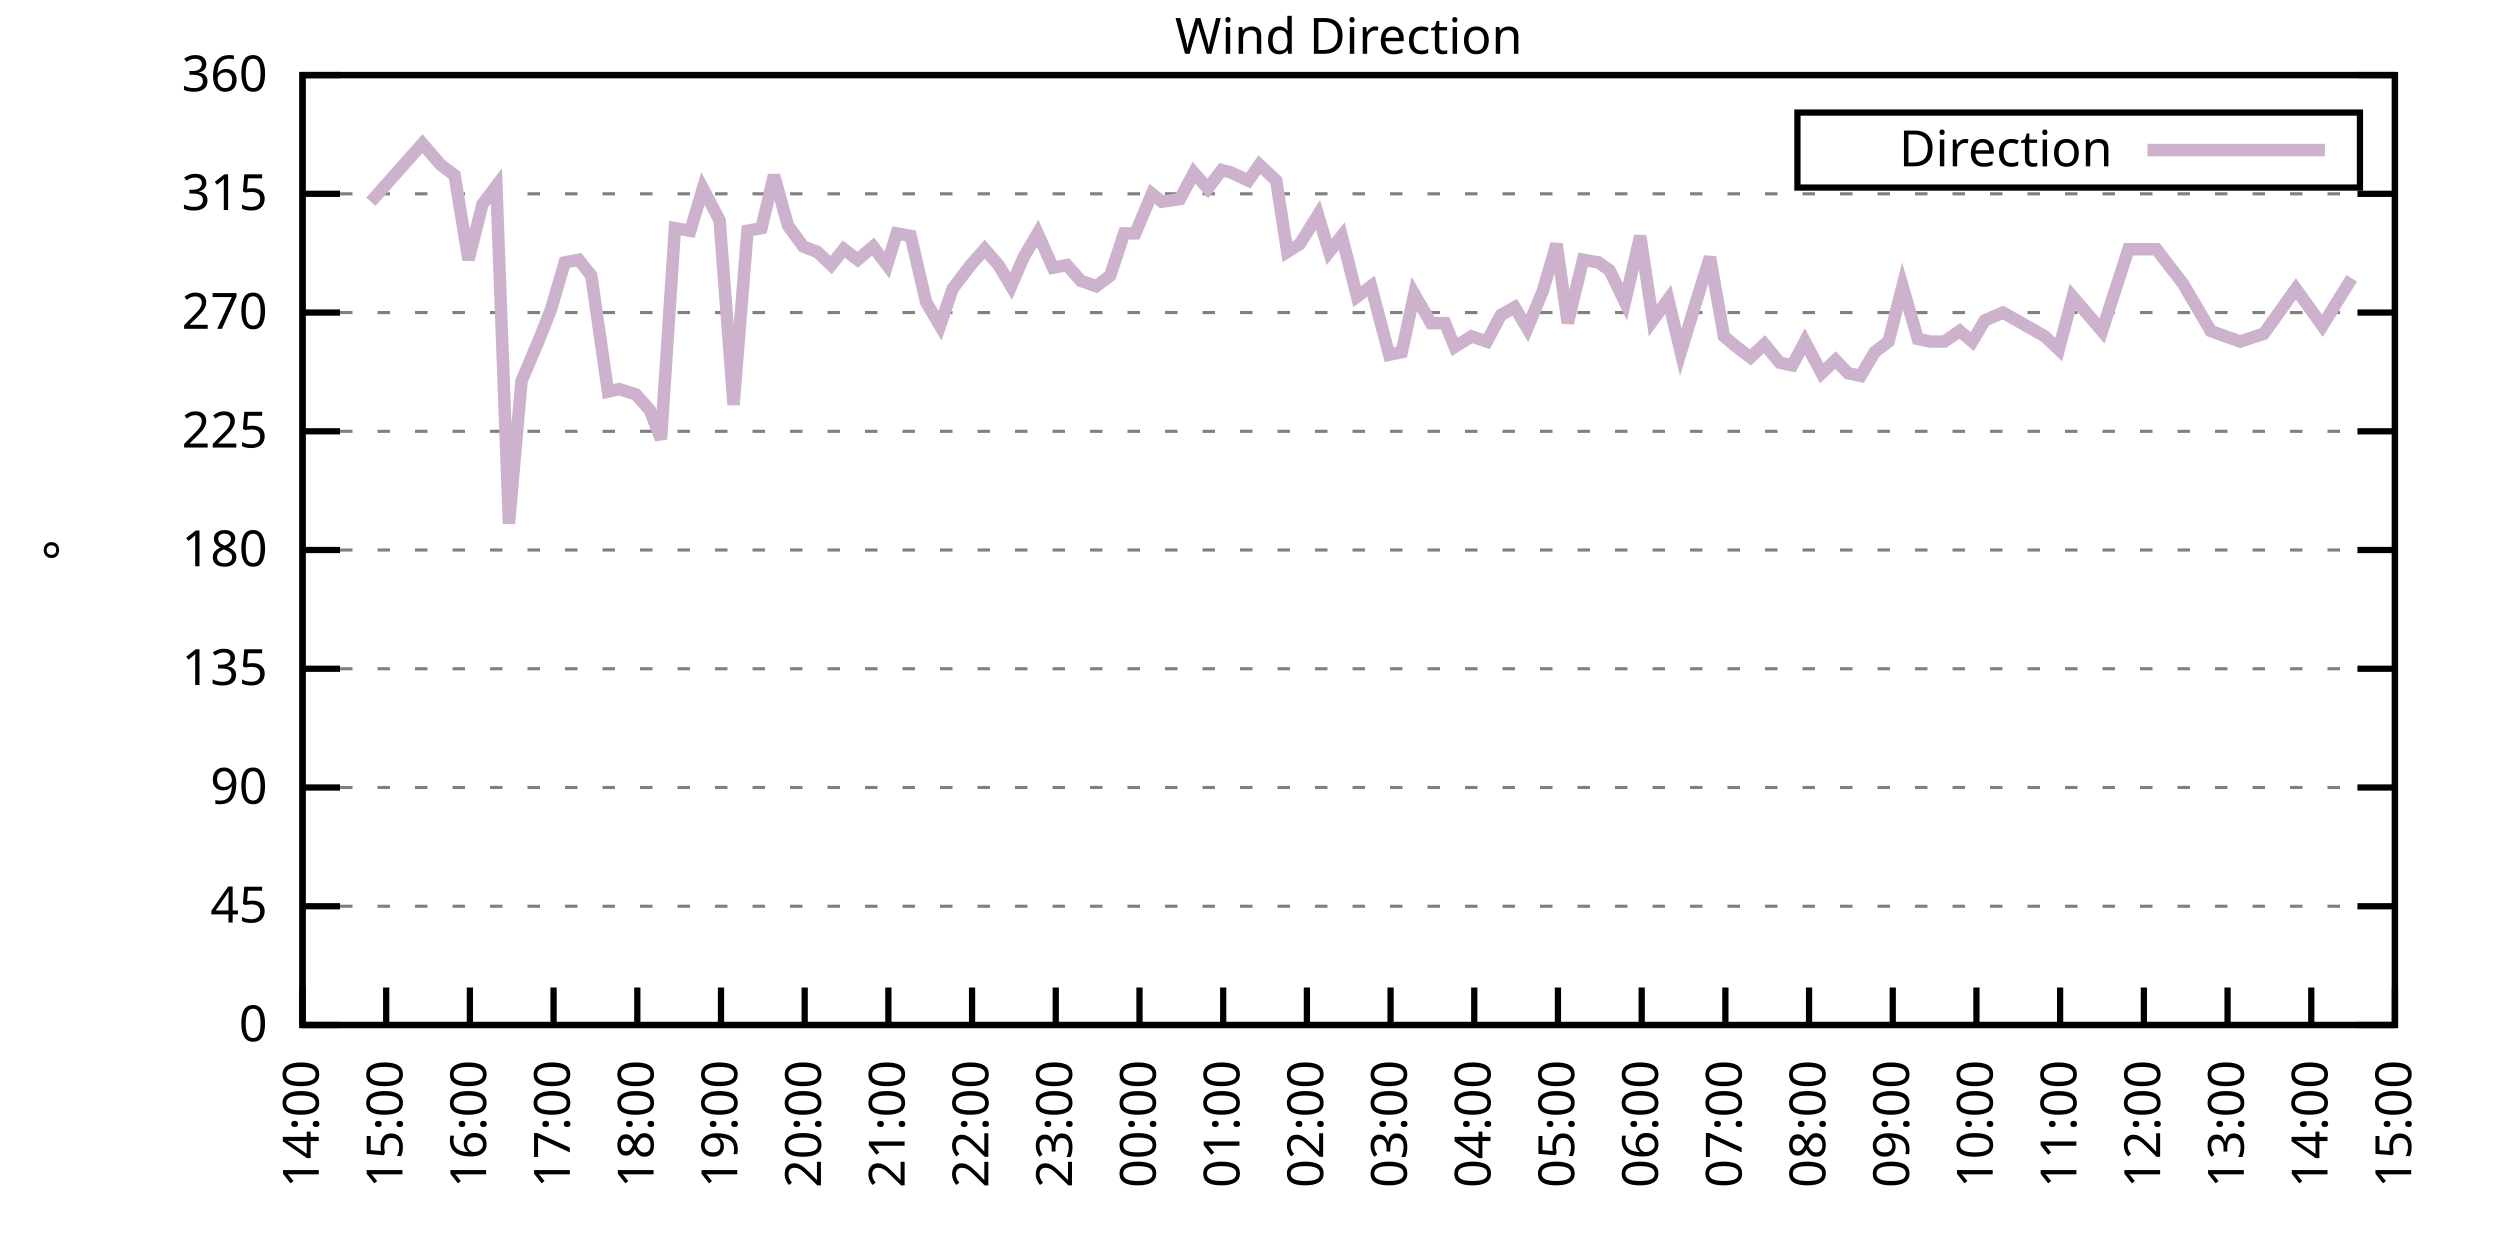
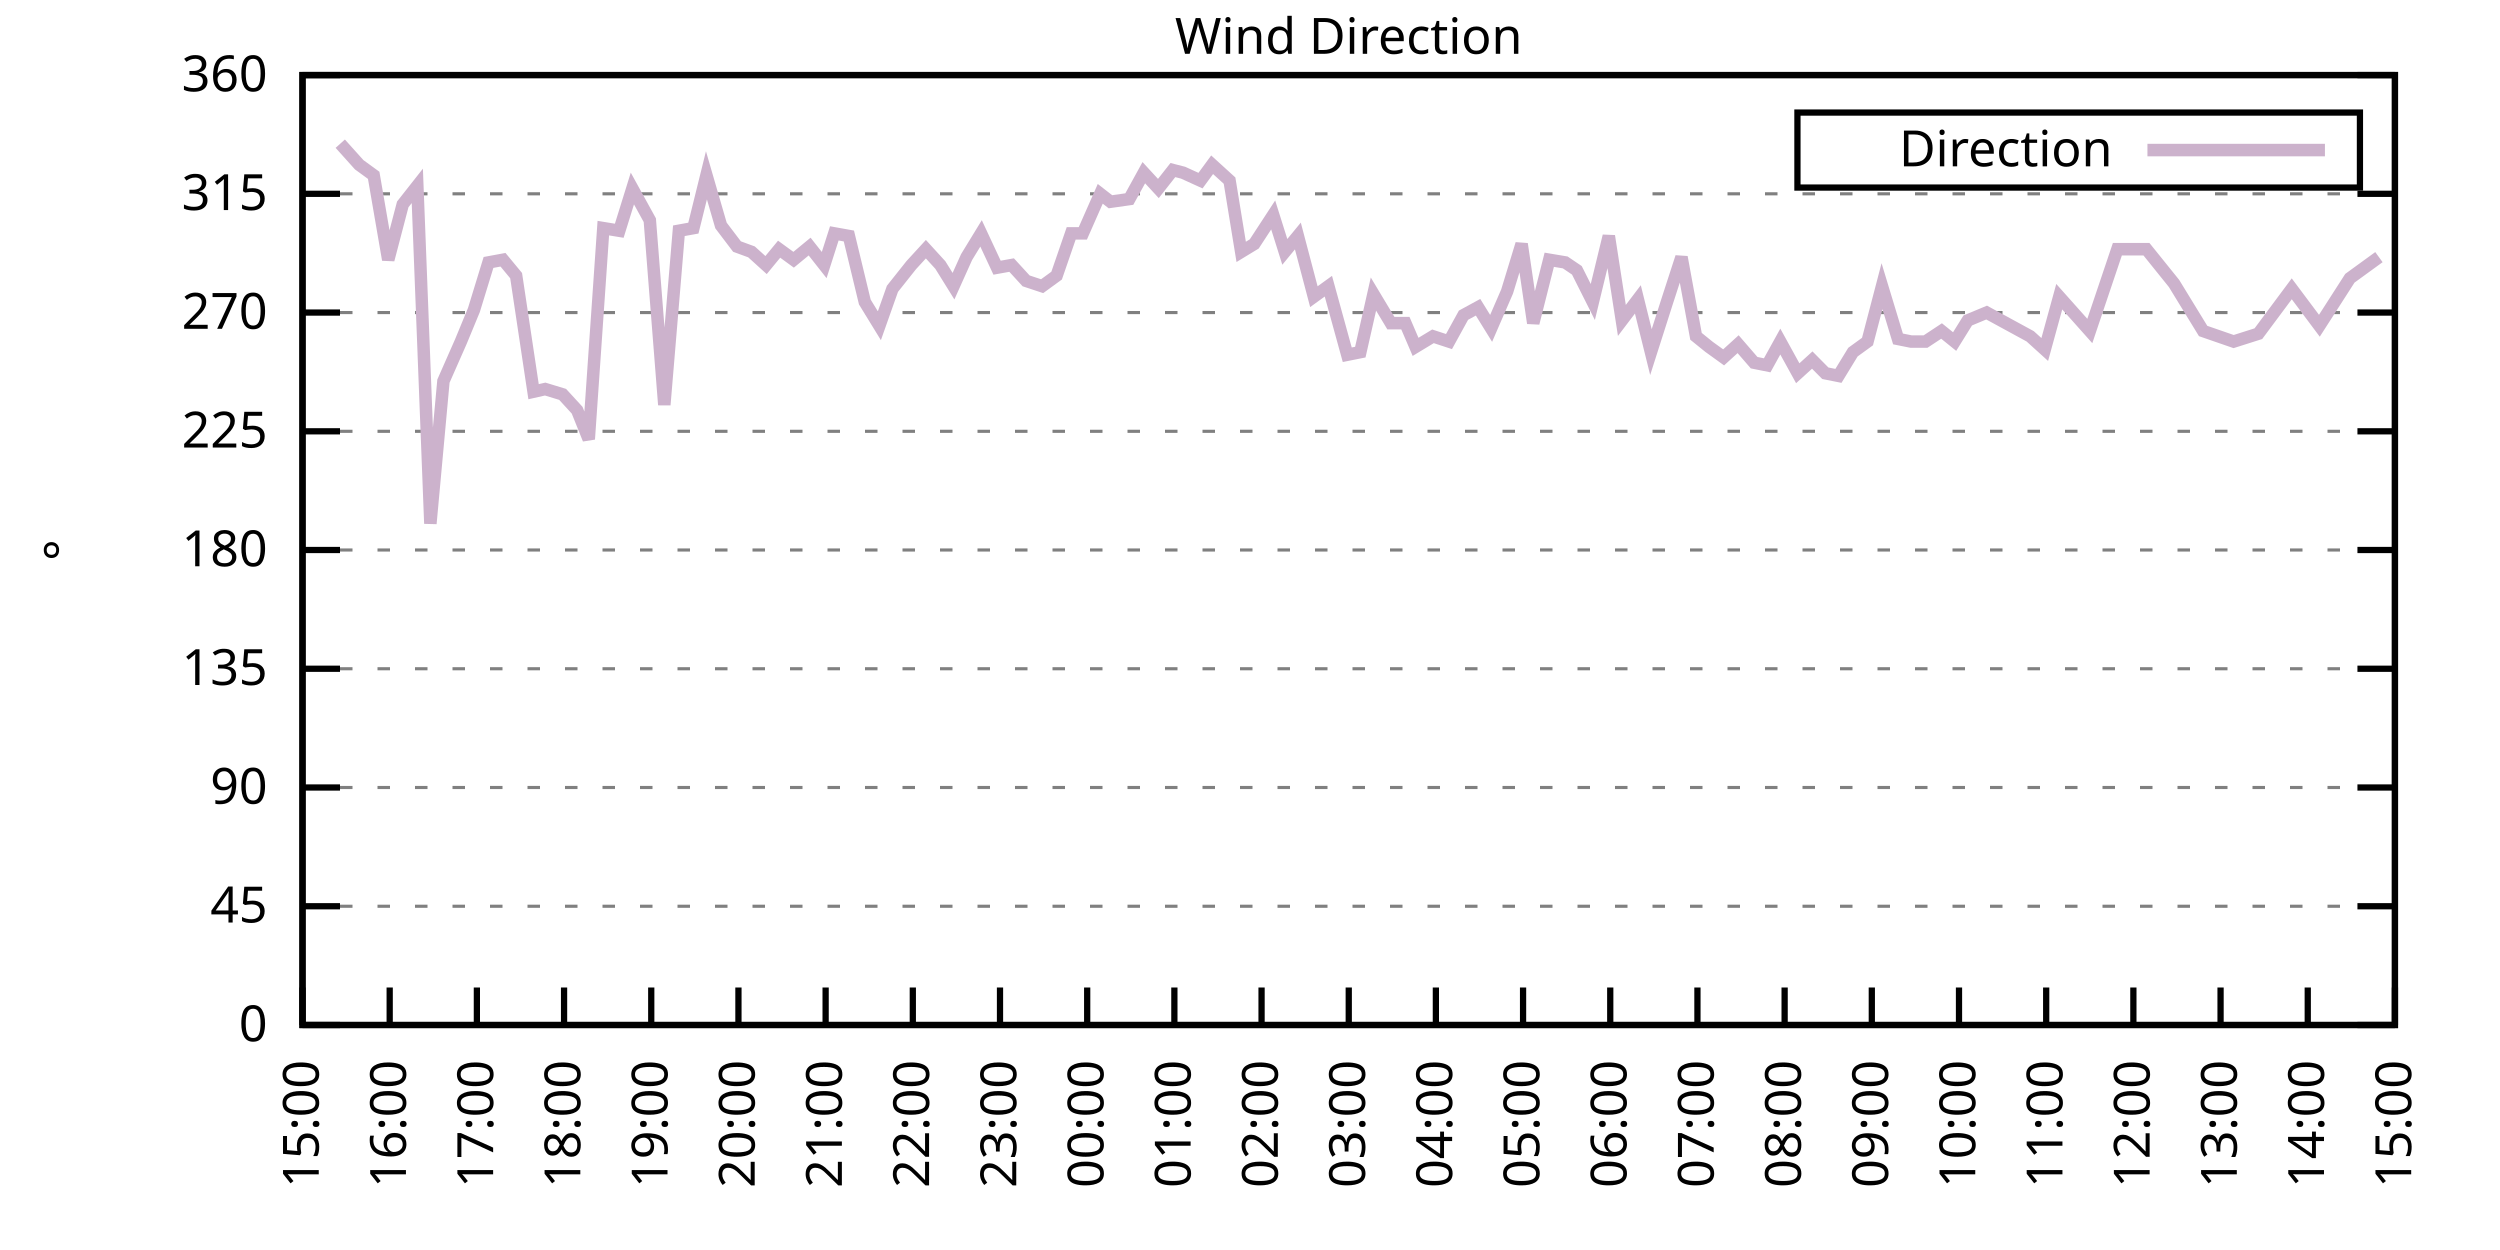
<svg xmlns="http://www.w3.org/2000/svg" xmlns:xlink="http://www.w3.org/1999/xlink" width="400" height="200" viewBox="0 0 400 200">
  <g id="gnuplot_canvas">
    <rect x="0" y="0" width="400" height="200" fill="none" />
    <defs>
      <circle id="gpDot" r="0.5" stroke-width="0.5" stroke="currentColor" />
      <path id="gpPt0" stroke-width="0.333" stroke="currentColor" d="M-1,0 h2 M0,-1 v2" />
      <path id="gpPt1" stroke-width="0.333" stroke="currentColor" d="M-1,-1 L1,1 M1,-1 L-1,1" />
      <path id="gpPt2" stroke-width="0.333" stroke="currentColor" d="M-1,0 L1,0 M0,-1 L0,1 M-1,-1 L1,1 M-1,1 L1,-1" />
      <rect id="gpPt3" stroke-width="0.333" stroke="currentColor" x="-1" y="-1" width="2" height="2" />
      <rect id="gpPt4" stroke-width="0.333" stroke="currentColor" fill="currentColor" x="-1" y="-1" width="2" height="2" />
      <circle id="gpPt5" stroke-width="0.333" stroke="currentColor" cx="0" cy="0" r="1" />
      <use xlink:href="#gpPt5" id="gpPt6" fill="currentColor" stroke="none" />
      <path id="gpPt7" stroke-width="0.333" stroke="currentColor" d="M0,-1.33 L-1.33,0.67 L1.33,0.67 z" />
      <use xlink:href="#gpPt7" id="gpPt8" fill="currentColor" stroke="none" />
      <use xlink:href="#gpPt7" id="gpPt9" stroke="currentColor" transform="rotate(180)" />
      <use xlink:href="#gpPt9" id="gpPt10" fill="currentColor" stroke="none" />
      <use xlink:href="#gpPt3" id="gpPt11" stroke="currentColor" transform="rotate(45)" />
      <use xlink:href="#gpPt11" id="gpPt12" fill="currentColor" stroke="none" />
      <path id="gpPt13" stroke-width="0.333" stroke="currentColor" d="M0,1.330 L1.265,0.411 L0.782,-1.067 L-0.782,-1.076 L-1.265,0.411 z" />
      <use xlink:href="#gpPt13" id="gpPt14" fill="currentColor" stroke="none" />
      <filter id="textbox" filterUnits="objectBoundingBox" x="0" y="0" height="1" width="1">
        <feFlood flood-color="white" flood-opacity="1" result="bgnd" />
        <feComposite in="SourceGraphic" in2="bgnd" operator="atop" />
      </filter>
      <filter id="greybox" filterUnits="objectBoundingBox" x="0" y="0" height="1" width="1">
        <feFlood flood-color="lightgrey" flood-opacity="1" result="grey" />
        <feComposite in="SourceGraphic" in2="grey" operator="atop" />
      </filter>
    </defs>
    <g fill="none" color="white" stroke="currentColor" stroke-width="1.00" stroke-linecap="butt" stroke-linejoin="miter">
</g>
    <g fill="none" color="black" stroke="currentColor" stroke-width="1.00" stroke-linecap="butt" stroke-linejoin="miter">
      <g stroke="none" shape-rendering="crispEdges">
        <polygon fill="rgb(255, 255, 255)" points="48.40,164.00 383.18,164.00 383.18,12.02 48.40,12.02 " />
      </g>
    </g>
    <g fill="none" color="black" stroke="currentColor" stroke-width="1.00" stroke-linecap="butt" stroke-linejoin="miter">
</g>
    <g fill="none" color="black" stroke="black" stroke-width="0.50" stroke-linecap="butt" stroke-linejoin="miter">
</g>
    <g fill="none" color="gray" stroke="currentColor" stroke-width="0.50" stroke-linecap="butt" stroke-linejoin="miter">
      <path stroke="gray" stroke-dasharray="2,4" class="gridline" d="M48.40,164.00 L383.19,164.00  " />
    </g>
    <g fill="none" color="gray" stroke="gray" stroke-width="1.00" stroke-linecap="butt" stroke-linejoin="miter">
</g>
    <g fill="none" color="black" stroke="currentColor" stroke-width="1.00" stroke-linecap="butt" stroke-linejoin="miter">
      <path stroke="black" d="M48.40,164.00 L54.40,164.00 M383.19,164.00 L377.19,164.00  " />
      <g transform="translate(42.80,166.60)" stroke="none" fill="black" font-family="Sans" font-size="8.00" text-anchor="end">
        <text>
          <tspan font-family="Sans"> 0</tspan>
        </text>
      </g>
    </g>
    <g fill="none" color="black" stroke="currentColor" stroke-width="1.00" stroke-linecap="butt" stroke-linejoin="miter">
</g>
    <g fill="none" color="black" stroke="black" stroke-width="0.50" stroke-linecap="butt" stroke-linejoin="miter">
</g>
    <g fill="none" color="gray" stroke="currentColor" stroke-width="0.50" stroke-linecap="butt" stroke-linejoin="miter">
      <path stroke="gray" stroke-dasharray="2,4" class="gridline" d="M48.40,145.00 L383.19,145.00  " />
    </g>
    <g fill="none" color="gray" stroke="gray" stroke-width="1.00" stroke-linecap="butt" stroke-linejoin="miter">
</g>
    <g fill="none" color="black" stroke="currentColor" stroke-width="1.00" stroke-linecap="butt" stroke-linejoin="miter">
      <path stroke="black" d="M48.40,145.00 L54.40,145.00 M383.19,145.00 L377.19,145.00  " />
      <g transform="translate(42.80,147.60)" stroke="none" fill="black" font-family="Sans" font-size="8.00" text-anchor="end">
        <text>
          <tspan font-family="Sans"> 45</tspan>
        </text>
      </g>
    </g>
    <g fill="none" color="black" stroke="currentColor" stroke-width="1.00" stroke-linecap="butt" stroke-linejoin="miter">
</g>
    <g fill="none" color="black" stroke="black" stroke-width="0.50" stroke-linecap="butt" stroke-linejoin="miter">
</g>
    <g fill="none" color="gray" stroke="currentColor" stroke-width="0.50" stroke-linecap="butt" stroke-linejoin="miter">
      <path stroke="gray" stroke-dasharray="2,4" class="gridline" d="M48.40,126.00 L383.19,126.00  " />
    </g>
    <g fill="none" color="gray" stroke="gray" stroke-width="1.00" stroke-linecap="butt" stroke-linejoin="miter">
</g>
    <g fill="none" color="black" stroke="currentColor" stroke-width="1.00" stroke-linecap="butt" stroke-linejoin="miter">
      <path stroke="black" d="M48.40,126.00 L54.40,126.00 M383.19,126.00 L377.19,126.00  " />
      <g transform="translate(42.80,128.60)" stroke="none" fill="black" font-family="Sans" font-size="8.00" text-anchor="end">
        <text>
          <tspan font-family="Sans"> 90</tspan>
        </text>
      </g>
    </g>
    <g fill="none" color="black" stroke="currentColor" stroke-width="1.00" stroke-linecap="butt" stroke-linejoin="miter">
</g>
    <g fill="none" color="black" stroke="black" stroke-width="0.50" stroke-linecap="butt" stroke-linejoin="miter">
</g>
    <g fill="none" color="gray" stroke="currentColor" stroke-width="0.50" stroke-linecap="butt" stroke-linejoin="miter">
      <path stroke="gray" stroke-dasharray="2,4" class="gridline" d="M48.40,107.00 L383.19,107.00  " />
    </g>
    <g fill="none" color="gray" stroke="gray" stroke-width="1.00" stroke-linecap="butt" stroke-linejoin="miter">
</g>
    <g fill="none" color="black" stroke="currentColor" stroke-width="1.00" stroke-linecap="butt" stroke-linejoin="miter">
      <path stroke="black" d="M48.40,107.00 L54.40,107.00 M383.19,107.00 L377.19,107.00  " />
      <g transform="translate(42.80,109.60)" stroke="none" fill="black" font-family="Sans" font-size="8.00" text-anchor="end">
        <text>
          <tspan font-family="Sans"> 135</tspan>
        </text>
      </g>
    </g>
    <g fill="none" color="black" stroke="currentColor" stroke-width="1.00" stroke-linecap="butt" stroke-linejoin="miter">
</g>
    <g fill="none" color="black" stroke="black" stroke-width="0.50" stroke-linecap="butt" stroke-linejoin="miter">
</g>
    <g fill="none" color="gray" stroke="currentColor" stroke-width="0.50" stroke-linecap="butt" stroke-linejoin="miter">
      <path stroke="gray" stroke-dasharray="2,4" class="gridline" d="M48.40,88.00 L383.19,88.00  " />
    </g>
    <g fill="none" color="gray" stroke="gray" stroke-width="1.00" stroke-linecap="butt" stroke-linejoin="miter">
</g>
    <g fill="none" color="black" stroke="currentColor" stroke-width="1.00" stroke-linecap="butt" stroke-linejoin="miter">
      <path stroke="black" d="M48.40,88.00 L54.40,88.00 M383.19,88.00 L377.19,88.00  " />
      <g transform="translate(42.80,90.60)" stroke="none" fill="black" font-family="Sans" font-size="8.00" text-anchor="end">
        <text>
          <tspan font-family="Sans"> 180</tspan>
        </text>
      </g>
    </g>
    <g fill="none" color="black" stroke="currentColor" stroke-width="1.00" stroke-linecap="butt" stroke-linejoin="miter">
</g>
    <g fill="none" color="black" stroke="black" stroke-width="0.50" stroke-linecap="butt" stroke-linejoin="miter">
</g>
    <g fill="none" color="gray" stroke="currentColor" stroke-width="0.50" stroke-linecap="butt" stroke-linejoin="miter">
      <path stroke="gray" stroke-dasharray="2,4" class="gridline" d="M48.40,69.01 L383.19,69.01  " />
    </g>
    <g fill="none" color="gray" stroke="gray" stroke-width="1.00" stroke-linecap="butt" stroke-linejoin="miter">
</g>
    <g fill="none" color="black" stroke="currentColor" stroke-width="1.00" stroke-linecap="butt" stroke-linejoin="miter">
      <path stroke="black" d="M48.40,69.01 L54.40,69.01 M383.19,69.01 L377.19,69.01  " />
      <g transform="translate(42.80,71.61)" stroke="none" fill="black" font-family="Sans" font-size="8.00" text-anchor="end">
        <text>
          <tspan font-family="Sans"> 225</tspan>
        </text>
      </g>
    </g>
    <g fill="none" color="black" stroke="currentColor" stroke-width="1.00" stroke-linecap="butt" stroke-linejoin="miter">
</g>
    <g fill="none" color="black" stroke="black" stroke-width="0.50" stroke-linecap="butt" stroke-linejoin="miter">
</g>
    <g fill="none" color="gray" stroke="currentColor" stroke-width="0.50" stroke-linecap="butt" stroke-linejoin="miter">
      <path stroke="gray" stroke-dasharray="2,4" class="gridline" d="M48.40,50.01 L383.19,50.01  " />
    </g>
    <g fill="none" color="gray" stroke="gray" stroke-width="1.00" stroke-linecap="butt" stroke-linejoin="miter">
</g>
    <g fill="none" color="black" stroke="currentColor" stroke-width="1.00" stroke-linecap="butt" stroke-linejoin="miter">
      <path stroke="black" d="M48.40,50.01 L54.40,50.01 M383.19,50.01 L377.19,50.01  " />
      <g transform="translate(42.80,52.61)" stroke="none" fill="black" font-family="Sans" font-size="8.00" text-anchor="end">
        <text>
          <tspan font-family="Sans"> 270</tspan>
        </text>
      </g>
    </g>
    <g fill="none" color="black" stroke="currentColor" stroke-width="1.00" stroke-linecap="butt" stroke-linejoin="miter">
</g>
    <g fill="none" color="black" stroke="black" stroke-width="0.50" stroke-linecap="butt" stroke-linejoin="miter">
</g>
    <g fill="none" color="gray" stroke="currentColor" stroke-width="0.50" stroke-linecap="butt" stroke-linejoin="miter">
      <path stroke="gray" stroke-dasharray="2,4" class="gridline" d="M48.40,31.01 L383.19,31.01  " />
    </g>
    <g fill="none" color="gray" stroke="gray" stroke-width="1.00" stroke-linecap="butt" stroke-linejoin="miter">
</g>
    <g fill="none" color="black" stroke="currentColor" stroke-width="1.00" stroke-linecap="butt" stroke-linejoin="miter">
      <path stroke="black" d="M48.40,31.01 L54.40,31.01 M383.19,31.01 L377.19,31.01  " />
      <g transform="translate(42.80,33.61)" stroke="none" fill="black" font-family="Sans" font-size="8.00" text-anchor="end">
        <text>
          <tspan font-family="Sans"> 315</tspan>
        </text>
      </g>
    </g>
    <g fill="none" color="black" stroke="currentColor" stroke-width="1.00" stroke-linecap="butt" stroke-linejoin="miter">
</g>
    <g fill="none" color="black" stroke="black" stroke-width="0.50" stroke-linecap="butt" stroke-linejoin="miter">
</g>
    <g fill="none" color="gray" stroke="currentColor" stroke-width="0.50" stroke-linecap="butt" stroke-linejoin="miter">
      <path stroke="gray" stroke-dasharray="2,4" class="gridline" d="M48.40,12.01 L383.19,12.01  " />
    </g>
    <g fill="none" color="gray" stroke="gray" stroke-width="1.00" stroke-linecap="butt" stroke-linejoin="miter">
</g>
    <g fill="none" color="black" stroke="currentColor" stroke-width="1.00" stroke-linecap="butt" stroke-linejoin="miter">
      <path stroke="black" d="M48.40,12.01 L54.40,12.01 M383.19,12.01 L377.19,12.01  " />
      <g transform="translate(42.80,14.61)" stroke="none" fill="black" font-family="Sans" font-size="8.00" text-anchor="end">
        <text>
          <tspan font-family="Sans"> 360</tspan>
        </text>
      </g>
    </g>
    <g fill="none" color="black" stroke="currentColor" stroke-width="1.00" stroke-linecap="butt" stroke-linejoin="miter">
      <path stroke="black" d="M48.40,164.00 L48.40,158.00  " />
      <g transform="translate(51.00,169.60) rotate(270.00)" stroke="none" fill="black" font-family="Sans" font-size="8.00" text-anchor="end">
        <text>
-           <tspan font-family="Sans">14:00</tspan>
-         </text>
-       </g>
-     </g>
-     <g fill="none" color="black" stroke="currentColor" stroke-width="1.00" stroke-linecap="butt" stroke-linejoin="miter">
-       <path stroke="black" d="M61.79,164.00 L61.79,158.00  " />
-       <g transform="translate(64.39,169.60) rotate(270.00)" stroke="none" fill="black" font-family="Sans" font-size="8.00" text-anchor="end">
-         <text>
          <tspan font-family="Sans">15:00</tspan>
        </text>
      </g>
    </g>
    <g fill="none" color="black" stroke="currentColor" stroke-width="1.00" stroke-linecap="butt" stroke-linejoin="miter">
-       <path stroke="black" d="M75.18,164.00 L75.18,158.00  " />
-       <g transform="translate(77.78,169.60) rotate(270.00)" stroke="none" fill="black" font-family="Sans" font-size="8.00" text-anchor="end">
+       <path stroke="black" d="M62.35,164.00 L62.35,158.00  " />
+       <g transform="translate(64.95,169.60) rotate(270.00)" stroke="none" fill="black" font-family="Sans" font-size="8.00" text-anchor="end">
        <text>
          <tspan font-family="Sans">16:00</tspan>
        </text>
      </g>
    </g>
    <g fill="none" color="black" stroke="currentColor" stroke-width="1.00" stroke-linecap="butt" stroke-linejoin="miter">
-       <path stroke="black" d="M88.57,164.00 L88.57,158.00  " />
-       <g transform="translate(91.17,169.60) rotate(270.00)" stroke="none" fill="black" font-family="Sans" font-size="8.00" text-anchor="end">
+       <path stroke="black" d="M76.30,164.00 L76.30,158.00  " />
+       <g transform="translate(78.90,169.60) rotate(270.00)" stroke="none" fill="black" font-family="Sans" font-size="8.00" text-anchor="end">
        <text>
          <tspan font-family="Sans">17:00</tspan>
        </text>
      </g>
    </g>
    <g fill="none" color="black" stroke="currentColor" stroke-width="1.00" stroke-linecap="butt" stroke-linejoin="miter">
-       <path stroke="black" d="M101.97,164.00 L101.97,158.00  " />
-       <g transform="translate(104.57,169.60) rotate(270.00)" stroke="none" fill="black" font-family="Sans" font-size="8.00" text-anchor="end">
+       <path stroke="black" d="M90.25,164.00 L90.25,158.00  " />
+       <g transform="translate(92.85,169.60) rotate(270.00)" stroke="none" fill="black" font-family="Sans" font-size="8.00" text-anchor="end">
        <text>
          <tspan font-family="Sans">18:00</tspan>
        </text>
      </g>
    </g>
    <g fill="none" color="black" stroke="currentColor" stroke-width="1.00" stroke-linecap="butt" stroke-linejoin="miter">
-       <path stroke="black" d="M115.36,164.00 L115.36,158.00  " />
-       <g transform="translate(117.96,169.60) rotate(270.00)" stroke="none" fill="black" font-family="Sans" font-size="8.00" text-anchor="end">
+       <path stroke="black" d="M104.20,164.00 L104.20,158.00  " />
+       <g transform="translate(106.80,169.60) rotate(270.00)" stroke="none" fill="black" font-family="Sans" font-size="8.00" text-anchor="end">
        <text>
          <tspan font-family="Sans">19:00</tspan>
        </text>
      </g>
    </g>
    <g fill="none" color="black" stroke="currentColor" stroke-width="1.00" stroke-linecap="butt" stroke-linejoin="miter">
-       <path stroke="black" d="M128.75,164.00 L128.75,158.00  " />
-       <g transform="translate(131.35,169.60) rotate(270.00)" stroke="none" fill="black" font-family="Sans" font-size="8.00" text-anchor="end">
+       <path stroke="black" d="M118.15,164.00 L118.15,158.00  " />
+       <g transform="translate(120.75,169.60) rotate(270.00)" stroke="none" fill="black" font-family="Sans" font-size="8.00" text-anchor="end">
        <text>
          <tspan font-family="Sans">20:00</tspan>
        </text>
      </g>
    </g>
    <g fill="none" color="black" stroke="currentColor" stroke-width="1.00" stroke-linecap="butt" stroke-linejoin="miter">
-       <path stroke="black" d="M142.14,164.00 L142.14,158.00  " />
-       <g transform="translate(144.74,169.60) rotate(270.00)" stroke="none" fill="black" font-family="Sans" font-size="8.00" text-anchor="end">
+       <path stroke="black" d="M132.10,164.00 L132.10,158.00  " />
+       <g transform="translate(134.70,169.60) rotate(270.00)" stroke="none" fill="black" font-family="Sans" font-size="8.00" text-anchor="end">
        <text>
          <tspan font-family="Sans">21:00</tspan>
        </text>
      </g>
    </g>
    <g fill="none" color="black" stroke="currentColor" stroke-width="1.00" stroke-linecap="butt" stroke-linejoin="miter">
-       <path stroke="black" d="M155.53,164.00 L155.53,158.00  " />
-       <g transform="translate(158.13,169.60) rotate(270.00)" stroke="none" fill="black" font-family="Sans" font-size="8.00" text-anchor="end">
+       <path stroke="black" d="M146.05,164.00 L146.05,158.00  " />
+       <g transform="translate(148.65,169.60) rotate(270.00)" stroke="none" fill="black" font-family="Sans" font-size="8.00" text-anchor="end">
        <text>
          <tspan font-family="Sans">22:00</tspan>
        </text>
      </g>
    </g>
    <g fill="none" color="black" stroke="currentColor" stroke-width="1.00" stroke-linecap="butt" stroke-linejoin="miter">
-       <path stroke="black" d="M168.92,164.00 L168.92,158.00  " />
-       <g transform="translate(171.52,169.60) rotate(270.00)" stroke="none" fill="black" font-family="Sans" font-size="8.00" text-anchor="end">
+       <path stroke="black" d="M160.00,164.00 L160.00,158.00  " />
+       <g transform="translate(162.60,169.60) rotate(270.00)" stroke="none" fill="black" font-family="Sans" font-size="8.00" text-anchor="end">
        <text>
          <tspan font-family="Sans">23:00</tspan>
        </text>
      </g>
    </g>
    <g fill="none" color="black" stroke="currentColor" stroke-width="1.00" stroke-linecap="butt" stroke-linejoin="miter">
-       <path stroke="black" d="M182.32,164.00 L182.32,158.00  " />
-       <g transform="translate(184.92,169.60) rotate(270.00)" stroke="none" fill="black" font-family="Sans" font-size="8.00" text-anchor="end">
+       <path stroke="black" d="M173.95,164.00 L173.95,158.00  " />
+       <g transform="translate(176.55,169.60) rotate(270.00)" stroke="none" fill="black" font-family="Sans" font-size="8.00" text-anchor="end">
        <text>
          <tspan font-family="Sans">00:00</tspan>
        </text>
      </g>
    </g>
    <g fill="none" color="black" stroke="currentColor" stroke-width="1.00" stroke-linecap="butt" stroke-linejoin="miter">
-       <path stroke="black" d="M195.71,164.00 L195.71,158.00  " />
-       <g transform="translate(198.31,169.60) rotate(270.00)" stroke="none" fill="black" font-family="Sans" font-size="8.00" text-anchor="end">
+       <path stroke="black" d="M187.90,164.00 L187.90,158.00  " />
+       <g transform="translate(190.50,169.60) rotate(270.00)" stroke="none" fill="black" font-family="Sans" font-size="8.00" text-anchor="end">
        <text>
          <tspan font-family="Sans">01:00</tspan>
        </text>
      </g>
    </g>
    <g fill="none" color="black" stroke="currentColor" stroke-width="1.00" stroke-linecap="butt" stroke-linejoin="miter">
-       <path stroke="black" d="M209.10,164.00 L209.10,158.00  " />
-       <g transform="translate(211.70,169.60) rotate(270.00)" stroke="none" fill="black" font-family="Sans" font-size="8.00" text-anchor="end">
+       <path stroke="black" d="M201.85,164.00 L201.85,158.00  " />
+       <g transform="translate(204.45,169.60) rotate(270.00)" stroke="none" fill="black" font-family="Sans" font-size="8.00" text-anchor="end">
        <text>
          <tspan font-family="Sans">02:00</tspan>
        </text>
      </g>
    </g>
    <g fill="none" color="black" stroke="currentColor" stroke-width="1.00" stroke-linecap="butt" stroke-linejoin="miter">
-       <path stroke="black" d="M222.49,164.00 L222.49,158.00  " />
-       <g transform="translate(225.09,169.60) rotate(270.00)" stroke="none" fill="black" font-family="Sans" font-size="8.00" text-anchor="end">
+       <path stroke="black" d="M215.80,164.00 L215.80,158.00  " />
+       <g transform="translate(218.40,169.60) rotate(270.00)" stroke="none" fill="black" font-family="Sans" font-size="8.00" text-anchor="end">
        <text>
          <tspan font-family="Sans">03:00</tspan>
        </text>
      </g>
    </g>
    <g fill="none" color="black" stroke="currentColor" stroke-width="1.00" stroke-linecap="butt" stroke-linejoin="miter">
-       <path stroke="black" d="M235.88,164.00 L235.88,158.00  " />
-       <g transform="translate(238.48,169.60) rotate(270.00)" stroke="none" fill="black" font-family="Sans" font-size="8.00" text-anchor="end">
+       <path stroke="black" d="M229.74,164.00 L229.74,158.00  " />
+       <g transform="translate(232.34,169.60) rotate(270.00)" stroke="none" fill="black" font-family="Sans" font-size="8.00" text-anchor="end">
        <text>
          <tspan font-family="Sans">04:00</tspan>
        </text>
      </g>
    </g>
    <g fill="none" color="black" stroke="currentColor" stroke-width="1.00" stroke-linecap="butt" stroke-linejoin="miter">
-       <path stroke="black" d="M249.27,164.00 L249.27,158.00  " />
-       <g transform="translate(251.87,169.60) rotate(270.00)" stroke="none" fill="black" font-family="Sans" font-size="8.00" text-anchor="end">
+       <path stroke="black" d="M243.69,164.00 L243.69,158.00  " />
+       <g transform="translate(246.29,169.60) rotate(270.00)" stroke="none" fill="black" font-family="Sans" font-size="8.00" text-anchor="end">
        <text>
          <tspan font-family="Sans">05:00</tspan>
        </text>
      </g>
    </g>
    <g fill="none" color="black" stroke="currentColor" stroke-width="1.00" stroke-linecap="butt" stroke-linejoin="miter">
-       <path stroke="black" d="M262.67,164.00 L262.67,158.00  " />
-       <g transform="translate(265.27,169.60) rotate(270.00)" stroke="none" fill="black" font-family="Sans" font-size="8.00" text-anchor="end">
+       <path stroke="black" d="M257.64,164.00 L257.64,158.00  " />
+       <g transform="translate(260.24,169.60) rotate(270.00)" stroke="none" fill="black" font-family="Sans" font-size="8.00" text-anchor="end">
        <text>
          <tspan font-family="Sans">06:00</tspan>
        </text>
      </g>
    </g>
    <g fill="none" color="black" stroke="currentColor" stroke-width="1.00" stroke-linecap="butt" stroke-linejoin="miter">
-       <path stroke="black" d="M276.06,164.00 L276.06,158.00  " />
-       <g transform="translate(278.66,169.60) rotate(270.00)" stroke="none" fill="black" font-family="Sans" font-size="8.00" text-anchor="end">
+       <path stroke="black" d="M271.59,164.00 L271.59,158.00  " />
+       <g transform="translate(274.19,169.60) rotate(270.00)" stroke="none" fill="black" font-family="Sans" font-size="8.00" text-anchor="end">
        <text>
          <tspan font-family="Sans">07:00</tspan>
        </text>
      </g>
    </g>
    <g fill="none" color="black" stroke="currentColor" stroke-width="1.00" stroke-linecap="butt" stroke-linejoin="miter">
-       <path stroke="black" d="M289.45,164.00 L289.45,158.00  " />
-       <g transform="translate(292.05,169.60) rotate(270.00)" stroke="none" fill="black" font-family="Sans" font-size="8.00" text-anchor="end">
+       <path stroke="black" d="M285.54,164.00 L285.54,158.00  " />
+       <g transform="translate(288.14,169.60) rotate(270.00)" stroke="none" fill="black" font-family="Sans" font-size="8.00" text-anchor="end">
        <text>
          <tspan font-family="Sans">08:00</tspan>
        </text>
      </g>
    </g>
    <g fill="none" color="black" stroke="currentColor" stroke-width="1.00" stroke-linecap="butt" stroke-linejoin="miter">
-       <path stroke="black" d="M302.84,164.00 L302.84,158.00  " />
-       <g transform="translate(305.44,169.60) rotate(270.00)" stroke="none" fill="black" font-family="Sans" font-size="8.00" text-anchor="end">
+       <path stroke="black" d="M299.49,164.00 L299.49,158.00  " />
+       <g transform="translate(302.09,169.60) rotate(270.00)" stroke="none" fill="black" font-family="Sans" font-size="8.00" text-anchor="end">
        <text>
          <tspan font-family="Sans">09:00</tspan>
        </text>
      </g>
    </g>
    <g fill="none" color="black" stroke="currentColor" stroke-width="1.00" stroke-linecap="butt" stroke-linejoin="miter">
-       <path stroke="black" d="M316.23,164.00 L316.23,158.00  " />
-       <g transform="translate(318.83,169.60) rotate(270.00)" stroke="none" fill="black" font-family="Sans" font-size="8.00" text-anchor="end">
+       <path stroke="black" d="M313.44,164.00 L313.44,158.00  " />
+       <g transform="translate(316.04,169.60) rotate(270.00)" stroke="none" fill="black" font-family="Sans" font-size="8.00" text-anchor="end">
        <text>
          <tspan font-family="Sans">10:00</tspan>
        </text>
      </g>
    </g>
    <g fill="none" color="black" stroke="currentColor" stroke-width="1.00" stroke-linecap="butt" stroke-linejoin="miter">
-       <path stroke="black" d="M329.62,164.00 L329.62,158.00  " />
-       <g transform="translate(332.22,169.60) rotate(270.00)" stroke="none" fill="black" font-family="Sans" font-size="8.00" text-anchor="end">
+       <path stroke="black" d="M327.39,164.00 L327.39,158.00  " />
+       <g transform="translate(329.99,169.60) rotate(270.00)" stroke="none" fill="black" font-family="Sans" font-size="8.00" text-anchor="end">
        <text>
          <tspan font-family="Sans">11:00</tspan>
        </text>
      </g>
    </g>
    <g fill="none" color="black" stroke="currentColor" stroke-width="1.00" stroke-linecap="butt" stroke-linejoin="miter">
-       <path stroke="black" d="M343.02,164.00 L343.02,158.00  " />
-       <g transform="translate(345.62,169.60) rotate(270.00)" stroke="none" fill="black" font-family="Sans" font-size="8.00" text-anchor="end">
+       <path stroke="black" d="M341.34,164.00 L341.34,158.00  " />
+       <g transform="translate(343.94,169.60) rotate(270.00)" stroke="none" fill="black" font-family="Sans" font-size="8.00" text-anchor="end">
        <text>
          <tspan font-family="Sans">12:00</tspan>
        </text>
      </g>
    </g>
    <g fill="none" color="black" stroke="currentColor" stroke-width="1.00" stroke-linecap="butt" stroke-linejoin="miter">
-       <path stroke="black" d="M356.41,164.00 L356.41,158.00  " />
-       <g transform="translate(359.01,169.60) rotate(270.00)" stroke="none" fill="black" font-family="Sans" font-size="8.00" text-anchor="end">
+       <path stroke="black" d="M355.29,164.00 L355.29,158.00  " />
+       <g transform="translate(357.89,169.60) rotate(270.00)" stroke="none" fill="black" font-family="Sans" font-size="8.00" text-anchor="end">
        <text>
          <tspan font-family="Sans">13:00</tspan>
        </text>
      </g>
    </g>
    <g fill="none" color="black" stroke="currentColor" stroke-width="1.00" stroke-linecap="butt" stroke-linejoin="miter">
-       <path stroke="black" d="M369.80,164.00 L369.80,158.00  " />
-       <g transform="translate(372.40,169.60) rotate(270.00)" stroke="none" fill="black" font-family="Sans" font-size="8.00" text-anchor="end">
+       <path stroke="black" d="M369.24,164.00 L369.24,158.00  " />
+       <g transform="translate(371.84,169.60) rotate(270.00)" stroke="none" fill="black" font-family="Sans" font-size="8.00" text-anchor="end">
        <text>
          <tspan font-family="Sans">14:00</tspan>
        </text>
      </g>
    </g>
    <g fill="none" color="black" stroke="currentColor" stroke-width="1.00" stroke-linecap="butt" stroke-linejoin="miter">
      <path stroke="black" d="M383.19,164.00 L383.19,158.00  " />
      <g transform="translate(385.79,169.60) rotate(270.00)" stroke="none" fill="black" font-family="Sans" font-size="8.00" text-anchor="end">
        <text>
          <tspan font-family="Sans">15:00</tspan>
        </text>
      </g>
    </g>
    <g fill="none" color="black" stroke="currentColor" stroke-width="1.00" stroke-linecap="butt" stroke-linejoin="miter">
</g>
    <g fill="none" color="black" stroke="currentColor" stroke-width="1.00" stroke-linecap="butt" stroke-linejoin="miter">
      <path stroke="black" d="M48.40,12.01 L48.40,164.00 L383.19,164.00 L383.19,12.01 L48.40,12.01 Z  " />
    </g>
    <g fill="none" color="black" stroke="currentColor" stroke-width="1.00" stroke-linecap="butt" stroke-linejoin="miter">
</g>
    <g fill="none" color="black" stroke="currentColor" stroke-width="1.00" stroke-linecap="butt" stroke-linejoin="miter">
      <path stroke="black" d="M287.59,30.01 L287.59,18.01 L377.59,18.01 L377.59,30.01 L287.59,30.01 Z  " />
    </g>
    <g id="Wind_direction_plot_1">
      <g fill="none" color="white" stroke="black" stroke-width="2.00" stroke-linecap="butt" stroke-linejoin="miter">
</g>
      <g fill="none" color="black" stroke="currentColor" stroke-width="2.00" stroke-linecap="butt" stroke-linejoin="miter">
        <g transform="translate(337.99,26.61)" stroke="none" fill="black" font-family="Sans" font-size="8.00" text-anchor="end">
          <text>
            <tspan font-family="Sans">Direction</tspan>
          </text>
        </g>
      </g>
      <g fill="none" color="black" stroke="currentColor" stroke-width="2.00" stroke-linecap="butt" stroke-linejoin="miter">
-         <path stroke="rgb(204, 178, 204)" d="M343.59,24.01 L371.99,24.01 M59.34,32.28 L67.59,22.99 L70.50,26.36 L72.73,28.05 L74.96,41.56 L77.19,32.70   L79.42,29.74 L81.43,83.78 L83.44,60.98 L86.12,54.65 L88.13,49.59 L90.36,41.99 L92.59,41.56 L94.60,44.10   L97.28,62.67 L99.06,62.25 L101.74,63.10 L103.98,65.63 L105.76,70.27 L107.99,36.50 L110.45,36.92 L112.46,30.16   L115.13,35.23 L117.37,64.78 L119.60,36.92 L121.83,36.50 L123.84,28.05 L126.07,36.08 L128.53,39.45 L130.76,40.30   L132.99,42.41 L135.00,39.87 L137.23,41.56 L139.69,39.45 L141.92,42.41 L143.48,37.34 L145.71,37.76 L148.17,48.32   L150.40,52.12 L152.41,46.21 L155.31,42.41 L157.54,39.87 L159.77,42.41 L161.78,45.79 L163.79,41.14 L166.02,37.34   L168.48,42.83 L170.71,42.41 L172.94,44.94 L175.40,45.79 L177.63,44.10 L179.86,37.34 L181.65,37.34 L184.32,31.01   L185.89,32.28 L188.79,31.85 L191.02,27.63 L193.25,30.16 L195.48,27.21 L197.05,27.63 L199.73,28.90 L201.51,26.36   L204.19,28.90 L205.97,40.30 L207.98,39.03 L210.88,34.39 L212.67,40.30 L214.68,37.76 L217.13,47.47 L219.37,45.79   L222.27,56.76 L224.28,56.34 L226.29,47.05 L228.96,51.70 L231.20,51.70 L232.76,55.50 L235.44,53.81 L237.89,54.65   L240.12,50.43 L242.36,49.16 L244.36,52.54 L246.82,46.63 L249.05,39.03 L250.84,51.70 L253.29,41.56 L255.75,41.99   L257.53,43.25 L259.99,48.32 L262.44,37.76 L264.45,51.27 L266.91,47.90 L268.92,56.34 L271.37,48.32 L273.60,41.14   L275.83,53.81 L277.84,55.50 L280.07,57.18 L282.31,55.07 L284.76,58.03 L286.77,58.45 L288.78,54.65 L291.46,59.72   L293.69,57.61 L295.70,59.72 L297.71,60.14 L299.94,56.34 L302.17,54.65 L304.40,45.79 L306.86,54.23 L308.87,54.65   L311.10,54.65 L313.55,52.96 L315.56,54.65 L317.57,51.27 L320.47,50.01 L327.17,53.81 L329.40,55.92 L331.63,47.47   L336.32,52.96 L340.56,39.87 L345.02,39.87 L349.26,45.36 L353.73,52.96 L358.42,54.65 L362.21,53.39 L367.34,46.21   L371.58,52.12 L376.27,44.52  " />
+         <path stroke="rgb(204, 178, 204)" d="M343.59,24.01 L371.99,24.01 M54.44,22.99 L57.47,26.36 L59.79,28.05 L62.12,41.56 L64.44,32.70 L66.77,29.74   L68.86,83.78 L70.95,60.98 L73.74,54.65 L75.83,49.59 L78.16,41.99 L80.48,41.56 L82.58,44.10 L85.37,62.67   L87.23,62.25 L90.02,63.10 L92.34,65.63 L94.20,70.27 L96.53,36.50 L99.08,36.92 L101.18,30.16 L103.97,35.23   L106.29,64.78 L108.62,36.92 L110.94,36.50 L113.03,28.05 L115.36,36.08 L117.92,39.45 L120.24,40.30 L122.57,42.41   L124.66,39.87 L126.98,41.56 L129.54,39.45 L131.87,42.41 L133.49,37.34 L135.82,37.76 L138.37,48.32 L140.70,52.12   L142.79,46.21 L145.81,42.41 L148.14,39.87 L150.46,42.41 L152.56,45.79 L154.65,41.14 L156.97,37.34 L159.53,42.83   L161.86,42.41 L164.18,44.94 L166.74,45.79 L169.06,44.10 L171.39,37.34 L173.25,37.34 L176.04,31.01 L177.67,32.28   L180.69,31.85 L183.01,27.63 L185.34,30.16 L187.66,27.21 L189.29,27.63 L192.08,28.90 L193.94,26.36 L196.73,28.90   L198.59,40.30 L200.68,39.03 L203.71,34.39 L205.57,40.30 L207.66,37.76 L210.22,47.47 L212.54,45.79 L215.56,56.76   L217.65,56.34 L219.75,47.05 L222.54,51.70 L224.86,51.70 L226.49,55.50 L229.28,53.81 L231.84,54.65 L234.16,50.43   L236.49,49.16 L238.58,52.54 L241.14,46.63 L243.46,39.03 L245.32,51.70 L247.88,41.56 L250.44,41.99 L252.30,43.25   L254.85,48.32 L257.41,37.76 L259.50,51.27 L262.06,47.90 L264.15,56.34 L266.71,48.32 L269.04,41.14 L271.36,53.81   L273.45,55.50 L275.78,57.18 L278.10,55.07 L280.66,58.03 L282.75,58.45 L284.85,54.65 L287.64,59.72 L289.96,57.61   L292.05,59.72 L294.15,60.14 L296.47,56.34 L298.80,54.65 L301.12,45.79 L303.68,54.23 L305.77,54.65 L308.09,54.65   L310.65,52.96 L312.74,54.65 L314.84,51.27 L317.86,50.01 L324.83,53.81 L327.16,55.92 L329.48,47.47 L334.37,52.96   L338.78,39.87 L343.43,39.87 L347.85,45.36 L352.50,52.96 L357.38,54.65 L361.34,53.39 L366.68,46.21 L371.10,52.12   L375.98,44.52 L380.63,41.14  " />
      </g>
    </g>
    <g fill="none" color="black" stroke="currentColor" stroke-width="2.00" stroke-linecap="butt" stroke-linejoin="miter">
</g>
    <g fill="none" color="black" stroke="black" stroke-width="1.00" stroke-linecap="butt" stroke-linejoin="miter">
</g>
    <g fill="none" color="black" stroke="currentColor" stroke-width="1.00" stroke-linecap="butt" stroke-linejoin="miter">
      <path stroke="black" d="M48.40,12.01 L48.40,164.00 L383.19,164.00 L383.19,12.01 L48.40,12.01 Z  " />
      <g transform="translate(12.80,88.01) rotate(270.00)" stroke="none" fill="black" font-family="Sans" font-size="8.00" text-anchor="middle">
        <text>
          <tspan font-family="Sans">°</tspan>
        </text>
      </g>
    </g>
    <g fill="none" color="black" stroke="currentColor" stroke-width="1.00" stroke-linecap="butt" stroke-linejoin="miter">
</g>
    <g fill="none" color="black" stroke="currentColor" stroke-width="1.00" stroke-linecap="butt" stroke-linejoin="miter">
      <g transform="translate(215.79,8.61)" stroke="none" fill="black" font-family="Sans" font-size="8.00" text-anchor="middle">
        <text>
          <tspan font-family="Sans">Wind Direction</tspan>
        </text>
      </g>
    </g>
    <g fill="none" color="black" stroke="currentColor" stroke-width="1.00" stroke-linecap="butt" stroke-linejoin="miter">
</g>
  </g>
</svg>
